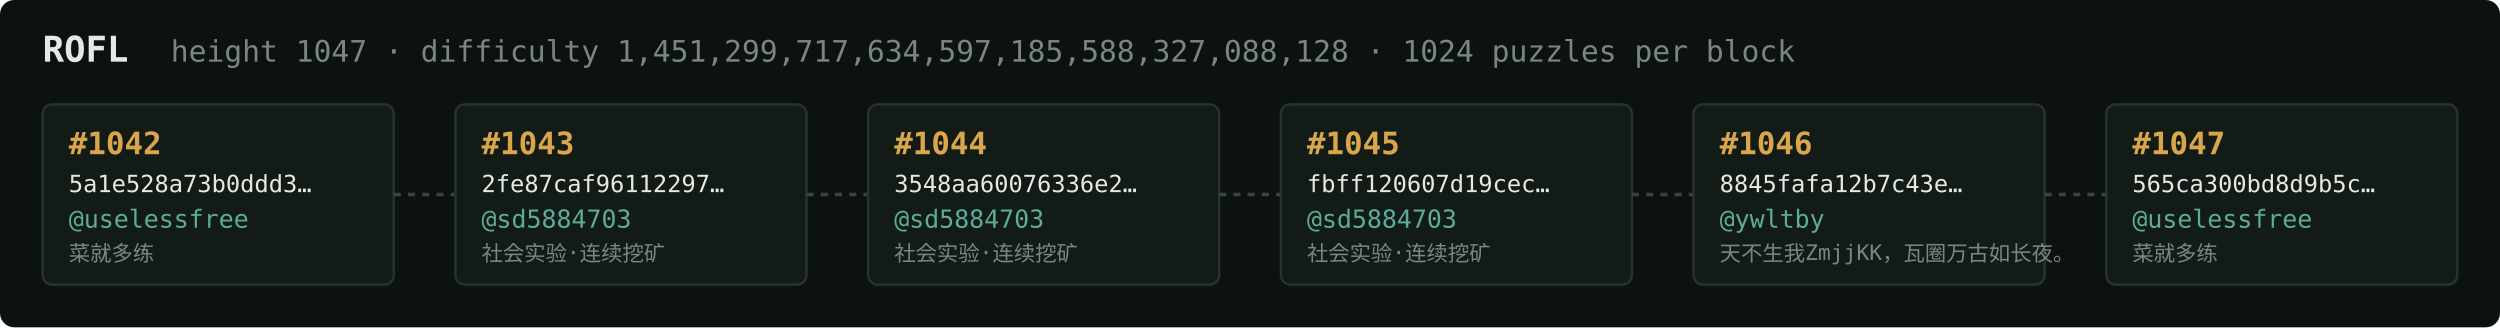
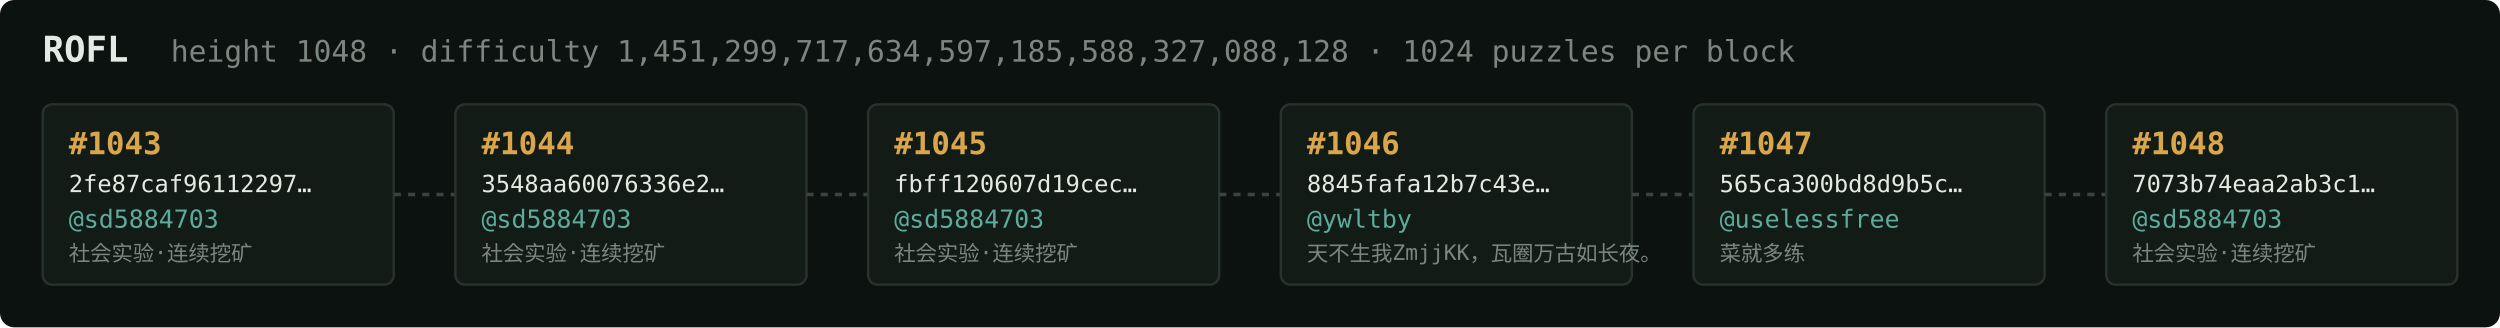
<svg xmlns="http://www.w3.org/2000/svg" width="1054" height="138" viewBox="0 0 1054 138" font-family="ui-monospace,SFMono-Regular,Menlo,monospace">
  <rect fill="#0c1210" width="1054" height="138" rx="6" />
  <text x="18" y="26" fill="#e5e9e3" font-size="15" font-weight="700">ROFL</text>
-   <text x="72" y="26" fill="#7a867f" font-size="12.5">height 1047 · difficulty 1,451,299,717,634,597,185,588,327,088,128 · 1024 puzzles per block</text>
+   <text x="72" y="26" fill="#7a867f" font-size="12.5">height 1048 · difficulty 1,451,299,717,634,597,185,588,327,088,128 · 1024 puzzles per block</text>
  <rect x="18" y="44" width="148" height="76" rx="4" fill="#131b17" stroke="#28332e" stroke-width="1" />
-   <text x="29" y="65" fill="#d9a64c" font-size="13" font-weight="700">#1042</text>
-   <text x="29" y="81" fill="#e5e9e3" font-size="10">5a1e528a73b0ddd3…</text>
-   <text x="29" y="96" fill="#5cab9b" font-size="10.5">@uselessfree</text>
-   <text x="29" y="110" fill="#7a867f" font-size="9">菜就多练</text>
+   <text x="29" y="65" fill="#d9a64c" font-size="13" font-weight="700">#1043</text>
+   <text x="29" y="81" fill="#e5e9e3" font-size="10">2fe87caf96112297…</text>
+   <text x="29" y="96" fill="#5cab9b" font-size="10.5">@sd5884703</text>
+   <text x="29" y="110" fill="#7a867f" font-size="9">社会实验·连续挖矿</text>
  <line x1="166" y1="82.0" x2="192" y2="82.0" stroke="#38443e" stroke-width="1.5" stroke-dasharray="3 3" />
  <rect x="192" y="44" width="148" height="76" rx="4" fill="#131b17" stroke="#28332e" stroke-width="1" />
-   <text x="203" y="65" fill="#d9a64c" font-size="13" font-weight="700">#1043</text>
-   <text x="203" y="81" fill="#e5e9e3" font-size="10">2fe87caf96112297…</text>
+   <text x="203" y="65" fill="#d9a64c" font-size="13" font-weight="700">#1044</text>
+   <text x="203" y="81" fill="#e5e9e3" font-size="10">3548aa60076336e2…</text>
  <text x="203" y="96" fill="#5cab9b" font-size="10.5">@sd5884703</text>
  <text x="203" y="110" fill="#7a867f" font-size="9">社会实验·连续挖矿</text>
  <line x1="340" y1="82.0" x2="366" y2="82.0" stroke="#38443e" stroke-width="1.5" stroke-dasharray="3 3" />
  <rect x="366" y="44" width="148" height="76" rx="4" fill="#131b17" stroke="#28332e" stroke-width="1" />
-   <text x="377" y="65" fill="#d9a64c" font-size="13" font-weight="700">#1044</text>
-   <text x="377" y="81" fill="#e5e9e3" font-size="10">3548aa60076336e2…</text>
+   <text x="377" y="65" fill="#d9a64c" font-size="13" font-weight="700">#1045</text>
+   <text x="377" y="81" fill="#e5e9e3" font-size="10">fbff120607d19cec…</text>
  <text x="377" y="96" fill="#5cab9b" font-size="10.5">@sd5884703</text>
  <text x="377" y="110" fill="#7a867f" font-size="9">社会实验·连续挖矿</text>
  <line x1="514" y1="82.0" x2="540" y2="82.0" stroke="#38443e" stroke-width="1.5" stroke-dasharray="3 3" />
  <rect x="540" y="44" width="148" height="76" rx="4" fill="#131b17" stroke="#28332e" stroke-width="1" />
-   <text x="551" y="65" fill="#d9a64c" font-size="13" font-weight="700">#1045</text>
-   <text x="551" y="81" fill="#e5e9e3" font-size="10">fbff120607d19cec…</text>
-   <text x="551" y="96" fill="#5cab9b" font-size="10.5">@sd5884703</text>
-   <text x="551" y="110" fill="#7a867f" font-size="9">社会实验·连续挖矿</text>
+   <text x="551" y="65" fill="#d9a64c" font-size="13" font-weight="700">#1046</text>
+   <text x="551" y="81" fill="#e5e9e3" font-size="10">8845fafa12b7c43e…</text>
+   <text x="551" y="96" fill="#5cab9b" font-size="10.5">@ywltby</text>
+   <text x="551" y="110" fill="#7a867f" font-size="9">天不生我ZmjjKK，瓦圈万古如长夜。</text>
  <line x1="688" y1="82.0" x2="714" y2="82.0" stroke="#38443e" stroke-width="1.5" stroke-dasharray="3 3" />
  <rect x="714" y="44" width="148" height="76" rx="4" fill="#131b17" stroke="#28332e" stroke-width="1" />
-   <text x="725" y="65" fill="#d9a64c" font-size="13" font-weight="700">#1046</text>
-   <text x="725" y="81" fill="#e5e9e3" font-size="10">8845fafa12b7c43e…</text>
-   <text x="725" y="96" fill="#5cab9b" font-size="10.5">@ywltby</text>
-   <text x="725" y="110" fill="#7a867f" font-size="9">天不生我ZmjjKK，瓦圈万古如长夜。</text>
+   <text x="725" y="65" fill="#d9a64c" font-size="13" font-weight="700">#1047</text>
+   <text x="725" y="81" fill="#e5e9e3" font-size="10">565ca300bd8d9b5c…</text>
+   <text x="725" y="96" fill="#5cab9b" font-size="10.5">@uselessfree</text>
+   <text x="725" y="110" fill="#7a867f" font-size="9">菜就多练</text>
  <line x1="862" y1="82.0" x2="888" y2="82.0" stroke="#38443e" stroke-width="1.5" stroke-dasharray="3 3" />
  <rect x="888" y="44" width="148" height="76" rx="4" fill="#131b17" stroke="#28332e" stroke-width="1" />
-   <text x="899" y="65" fill="#d9a64c" font-size="13" font-weight="700">#1047</text>
-   <text x="899" y="81" fill="#e5e9e3" font-size="10">565ca300bd8d9b5c…</text>
-   <text x="899" y="96" fill="#5cab9b" font-size="10.5">@uselessfree</text>
-   <text x="899" y="110" fill="#7a867f" font-size="9">菜就多练</text>
+   <text x="899" y="65" fill="#d9a64c" font-size="13" font-weight="700">#1048</text>
+   <text x="899" y="81" fill="#e5e9e3" font-size="10">7073b74eaa2ab3c1…</text>
+   <text x="899" y="96" fill="#5cab9b" font-size="10.5">@sd5884703</text>
+   <text x="899" y="110" fill="#7a867f" font-size="9">社会实验·连续挖矿</text>
</svg>
